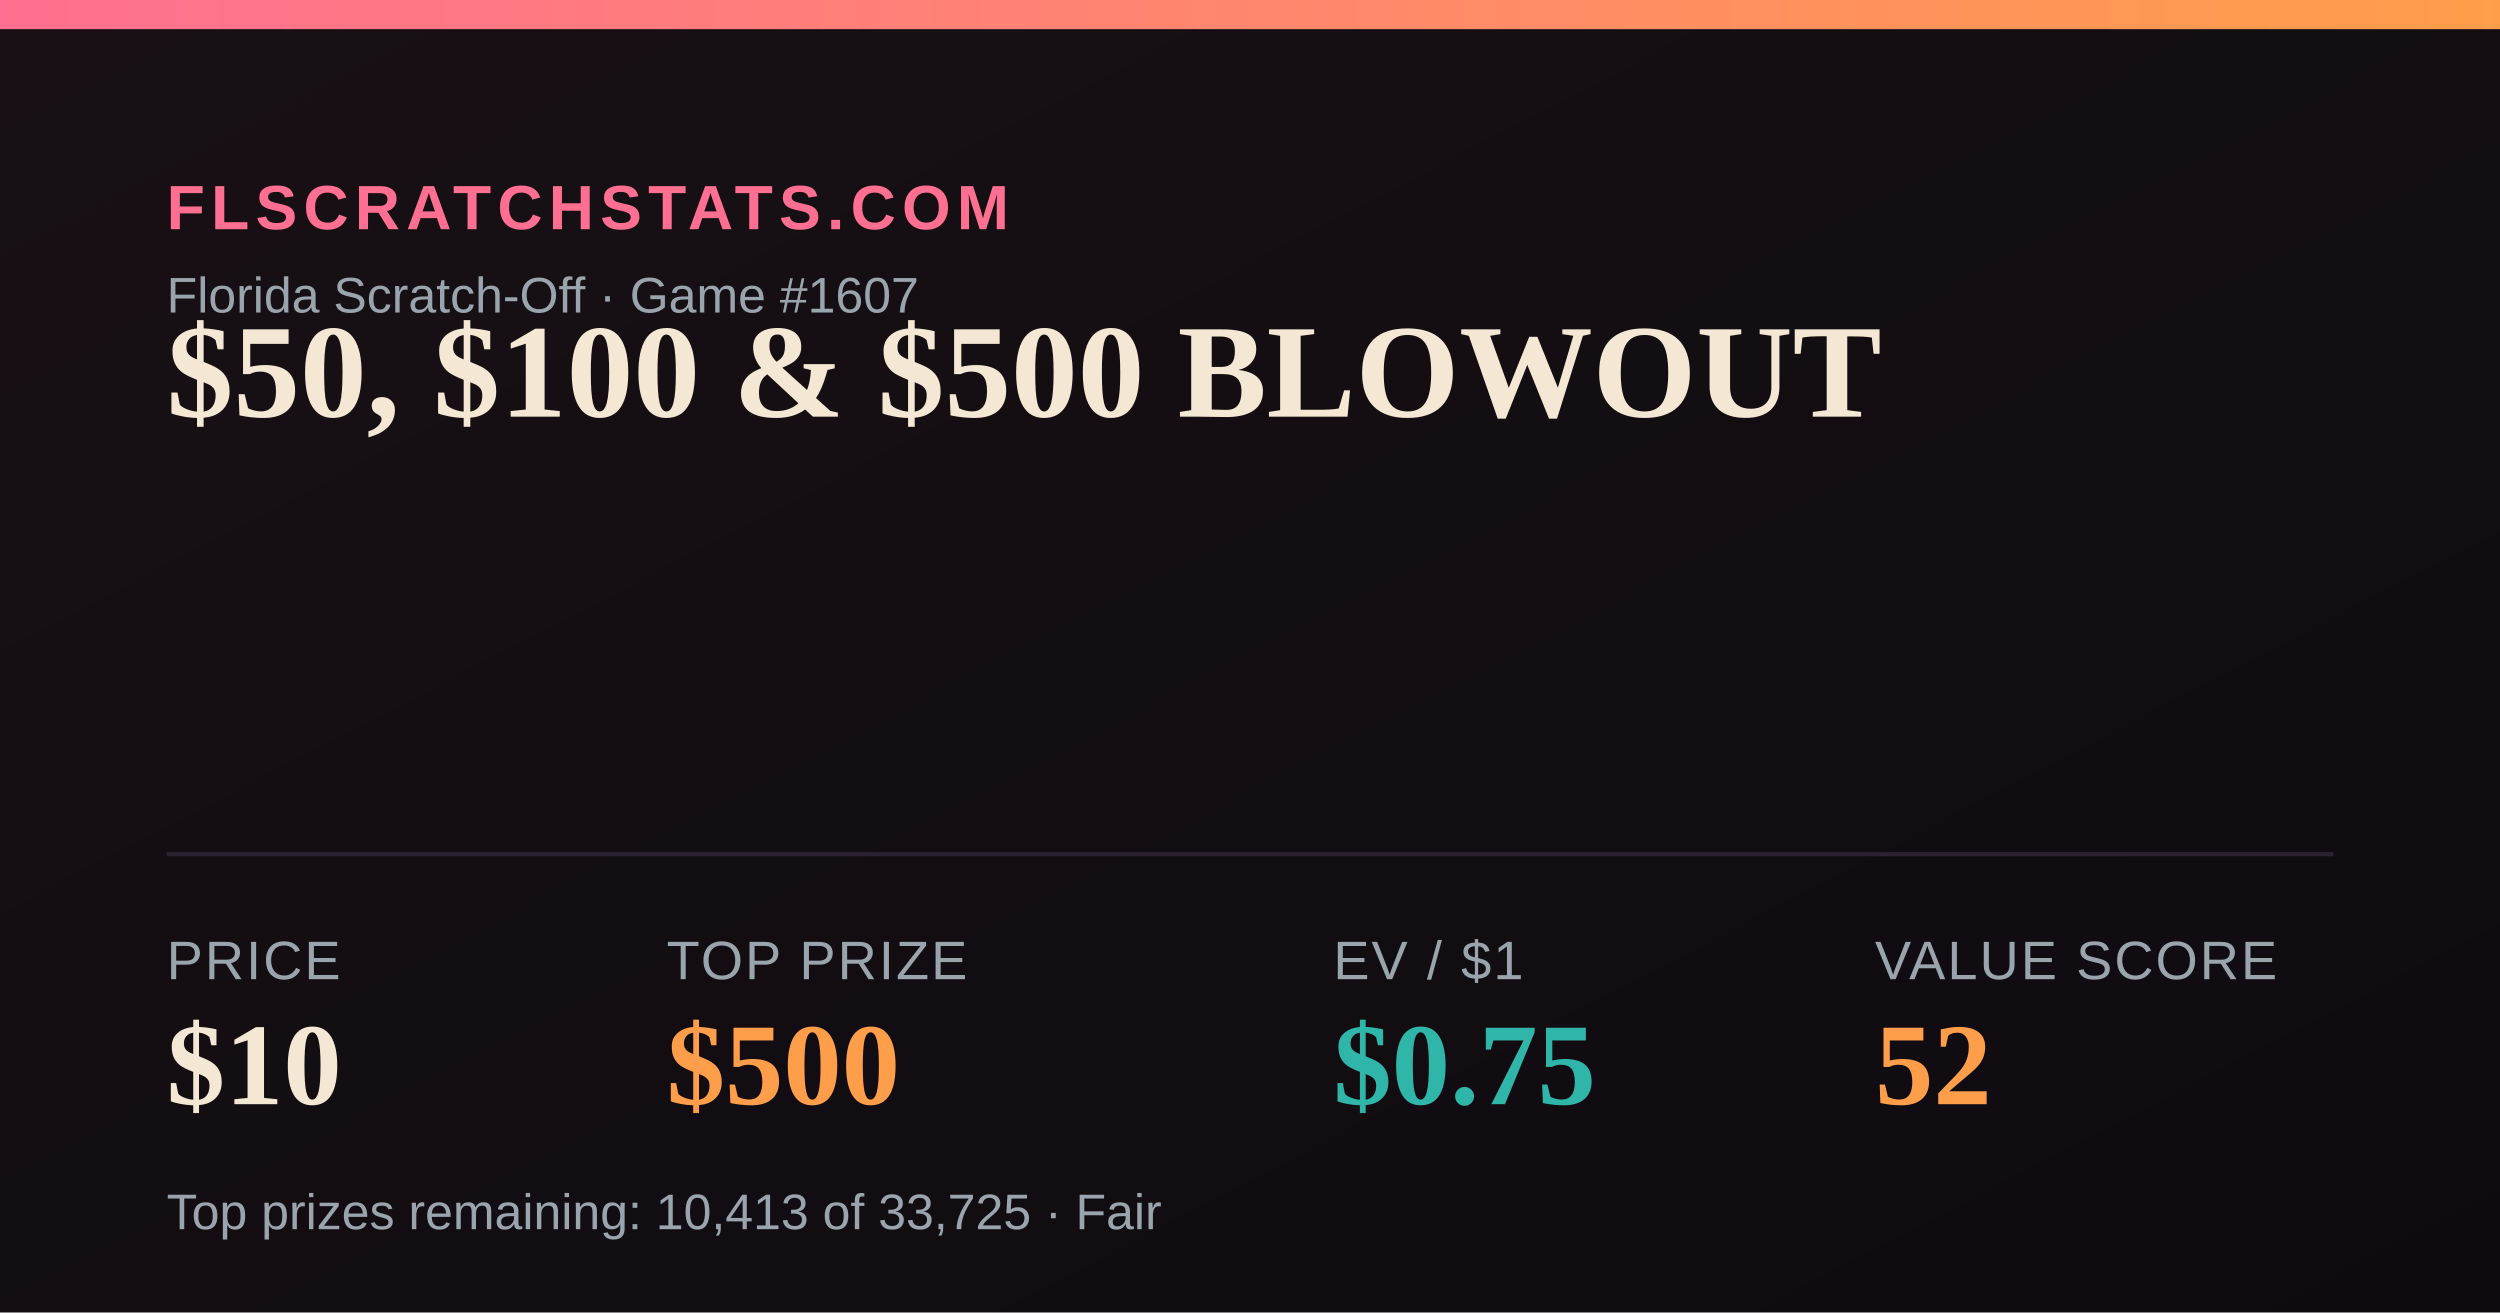
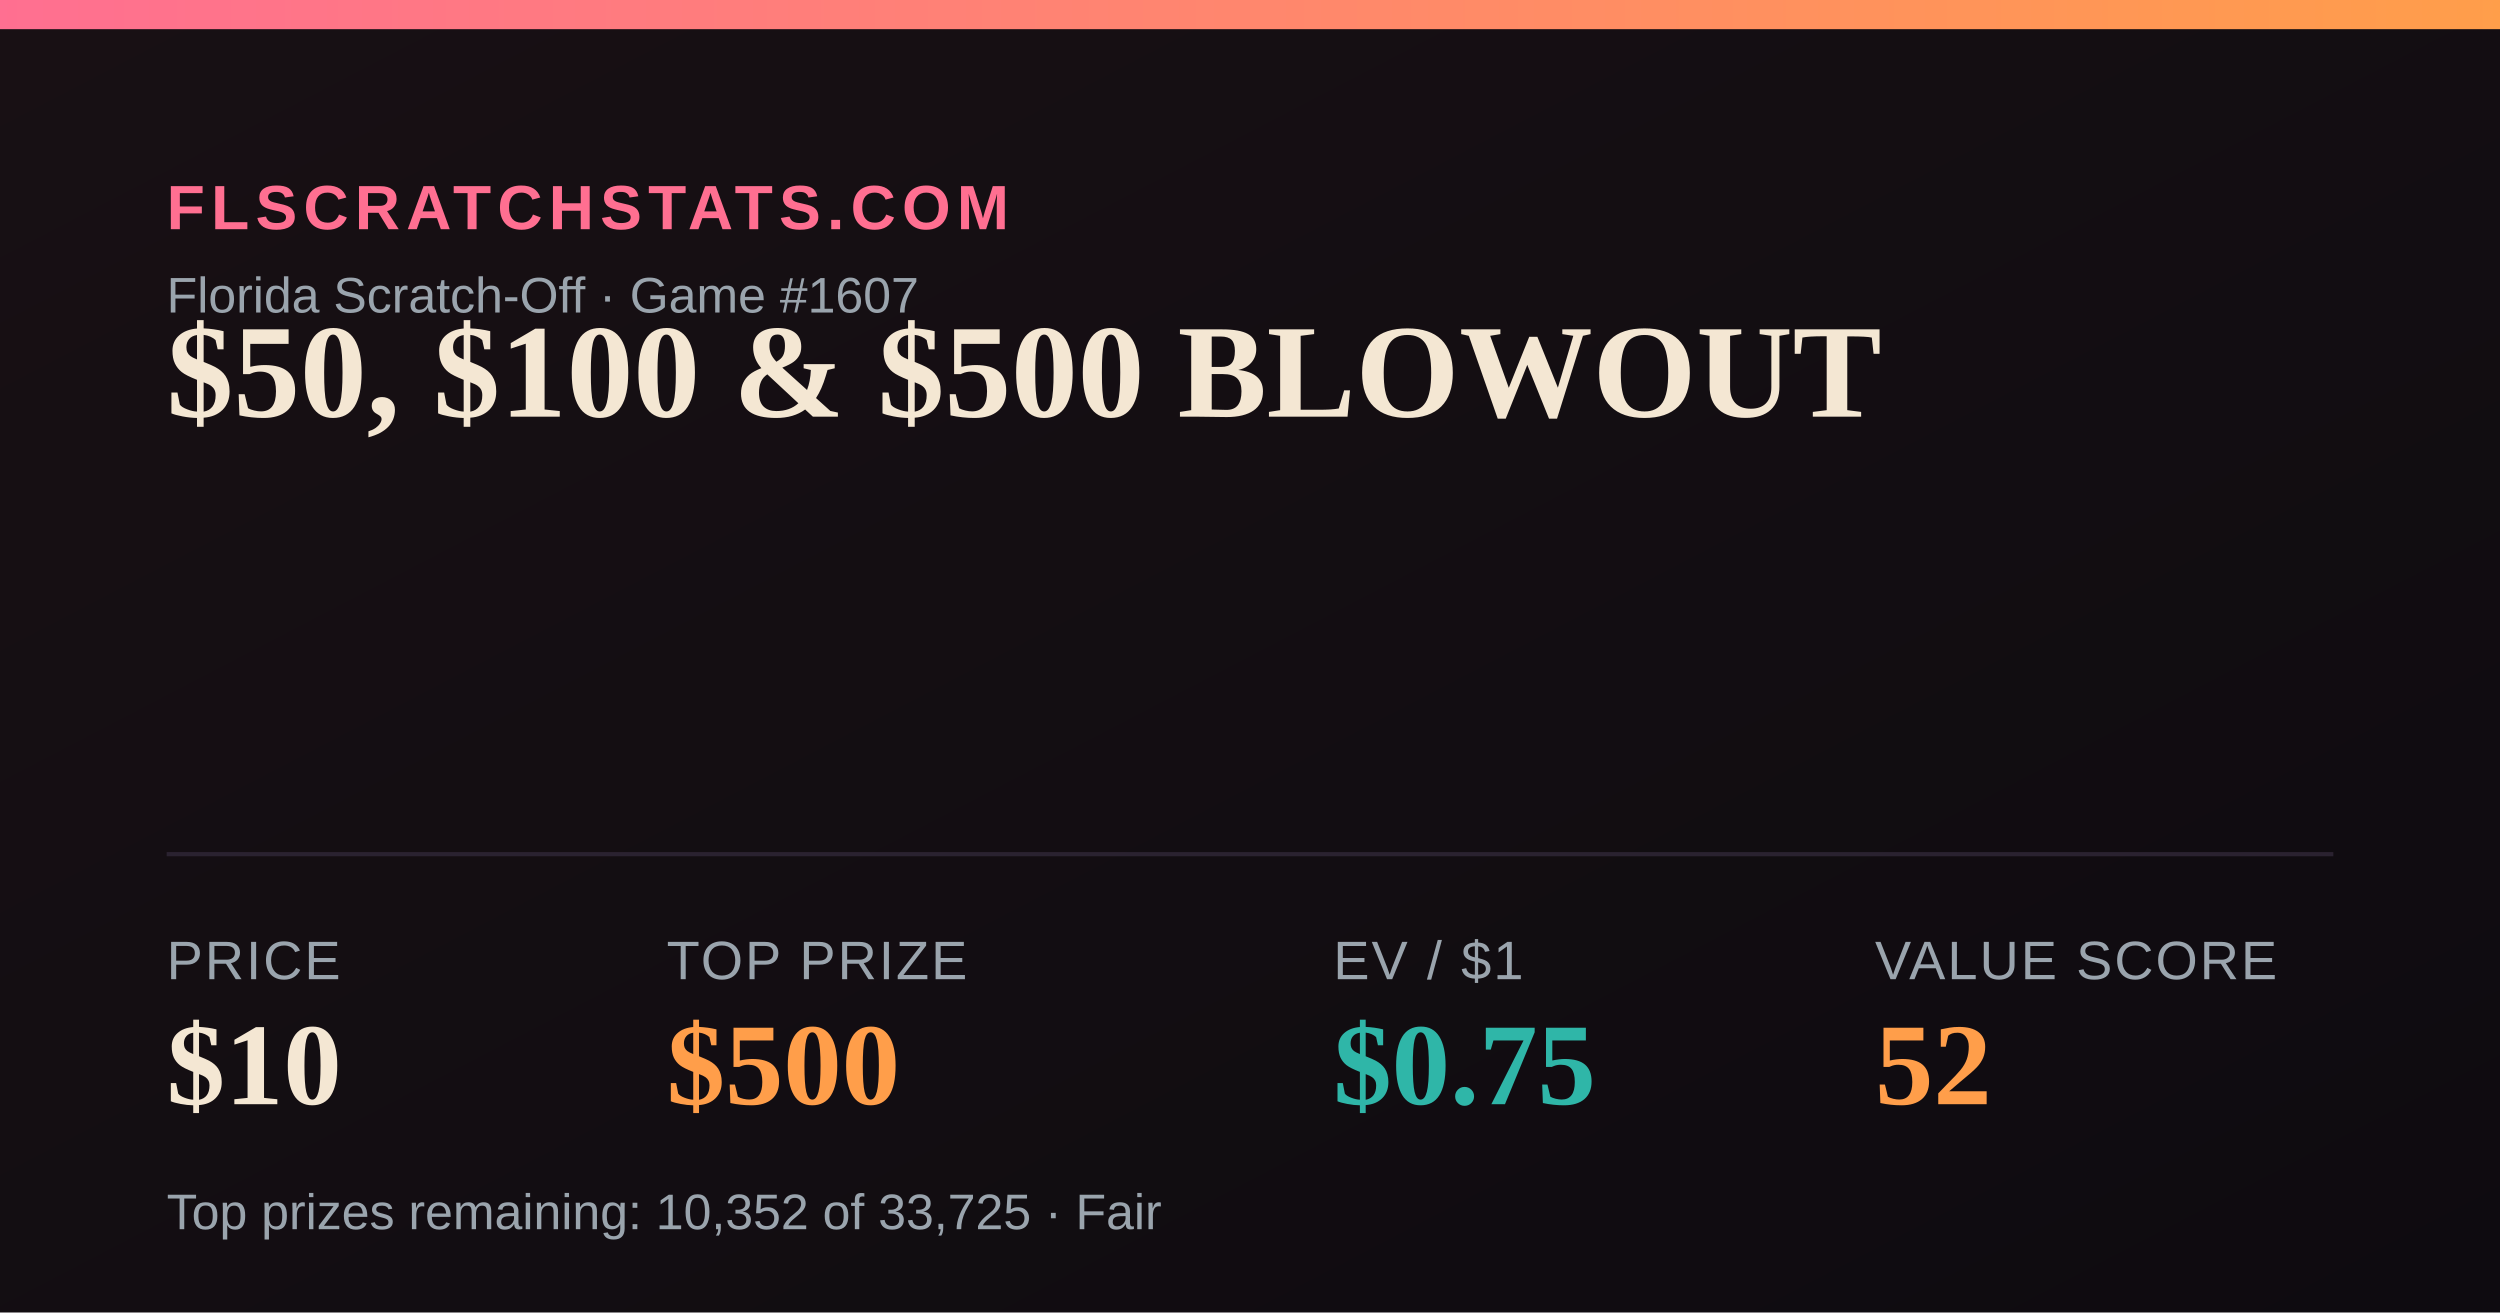
<svg xmlns="http://www.w3.org/2000/svg" width="1200" height="630" viewBox="0 0 1200 630">
  <defs>
    <linearGradient id="bg" x1="0" y1="0" x2="1" y2="1">
      <stop offset="0" stop-color="#181014" />
      <stop offset="1" stop-color="#0e0b10" />
    </linearGradient>
    <linearGradient id="accent" x1="0" y1="0" x2="1" y2="0">
      <stop offset="0" stop-color="#FF6F91" />
      <stop offset="1" stop-color="#FF9E4A" />
    </linearGradient>
  </defs>
  <rect width="1200" height="630" fill="url(#bg)" />
  <rect x="0" y="0" width="1200" height="14" fill="url(#accent)" />
  <text x="80" y="110" font-family="Arial,Helvetica,sans-serif" font-size="30" fill="#FF6F91" letter-spacing="3" font-weight="700">FLSCRATCHSTATS.COM</text>
  <text x="80" y="150" font-family="Arial,Helvetica,sans-serif" font-size="24" fill="#9aa4ad">Florida Scratch-Off · Game #1607</text>
  <text x="80" y="200" font-family="Georgia,'Times New Roman',serif" font-size="64" font-weight="700" fill="#F4E7D3">$50, $100 &amp; $500 BLOWOUT</text>
  <line x1="80" y1="410" x2="1120" y2="410" stroke="#2a2230" stroke-width="2" />
  <text x="80" y="470" font-family="Arial,Helvetica,sans-serif" font-size="26" fill="#9aa4ad" letter-spacing="1">PRICE</text>
  <text x="80" y="530" font-family="Georgia,'Times New Roman',serif" font-size="56" font-weight="700" fill="#F4E7D3">$10</text>
  <text x="320" y="470" font-family="Arial,Helvetica,sans-serif" font-size="26" fill="#9aa4ad" letter-spacing="1">TOP PRIZE</text>
  <text x="320" y="530" font-family="Georgia,'Times New Roman',serif" font-size="56" font-weight="700" fill="#FF9E4A">$500</text>
  <text x="640" y="470" font-family="Arial,Helvetica,sans-serif" font-size="26" fill="#9aa4ad" letter-spacing="1">EV / $1</text>
  <text x="640" y="530" font-family="Georgia,'Times New Roman',serif" font-size="56" font-weight="700" fill="#2FB6A8">$0.75</text>
  <text x="900" y="470" font-family="Arial,Helvetica,sans-serif" font-size="26" fill="#9aa4ad" letter-spacing="1">VALUE SCORE</text>
  <text x="900" y="530" font-family="Georgia,'Times New Roman',serif" font-size="56" font-weight="700" fill="#FF9E4A">52</text>
-   <text x="80" y="590" font-family="Arial,Helvetica,sans-serif" font-size="24" fill="#9aa4ad">Top prizes remaining: 10,413 of 33,725 · Fair</text>
+   <text x="80" y="590" font-family="Arial,Helvetica,sans-serif" font-size="24" fill="#9aa4ad">Top prizes remaining: 10,352 of 33,725 · Fair</text>
</svg>
